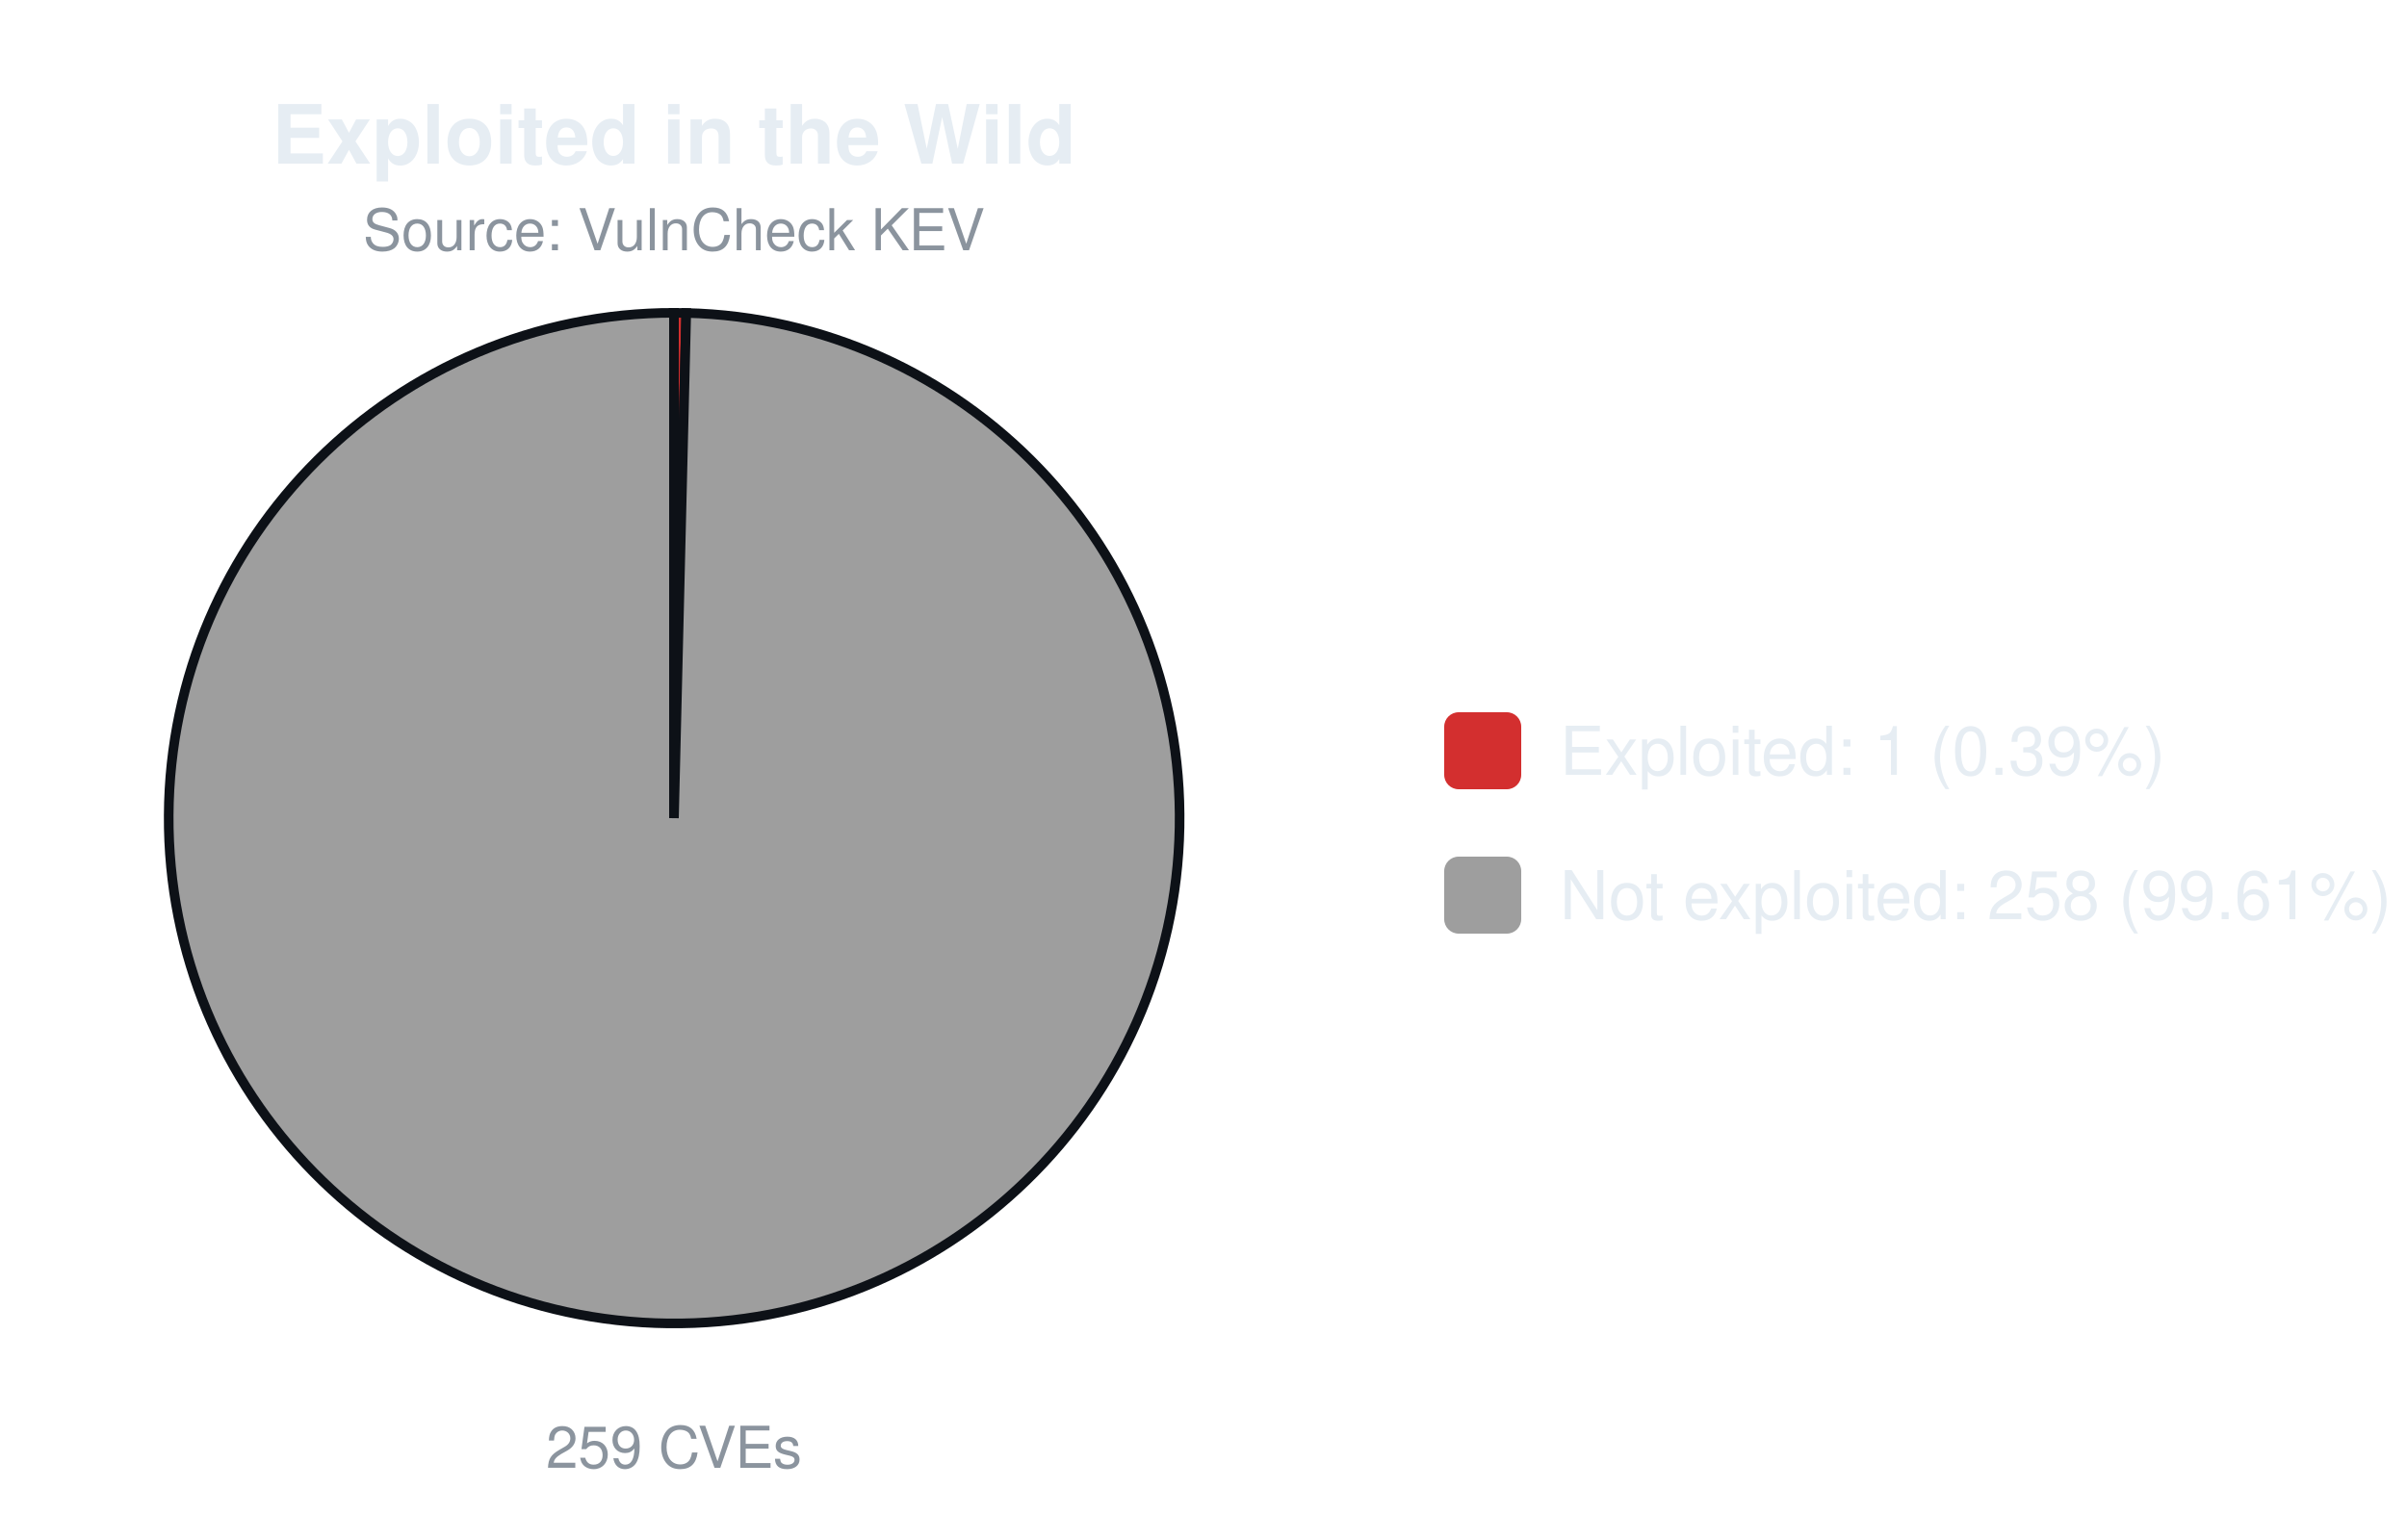
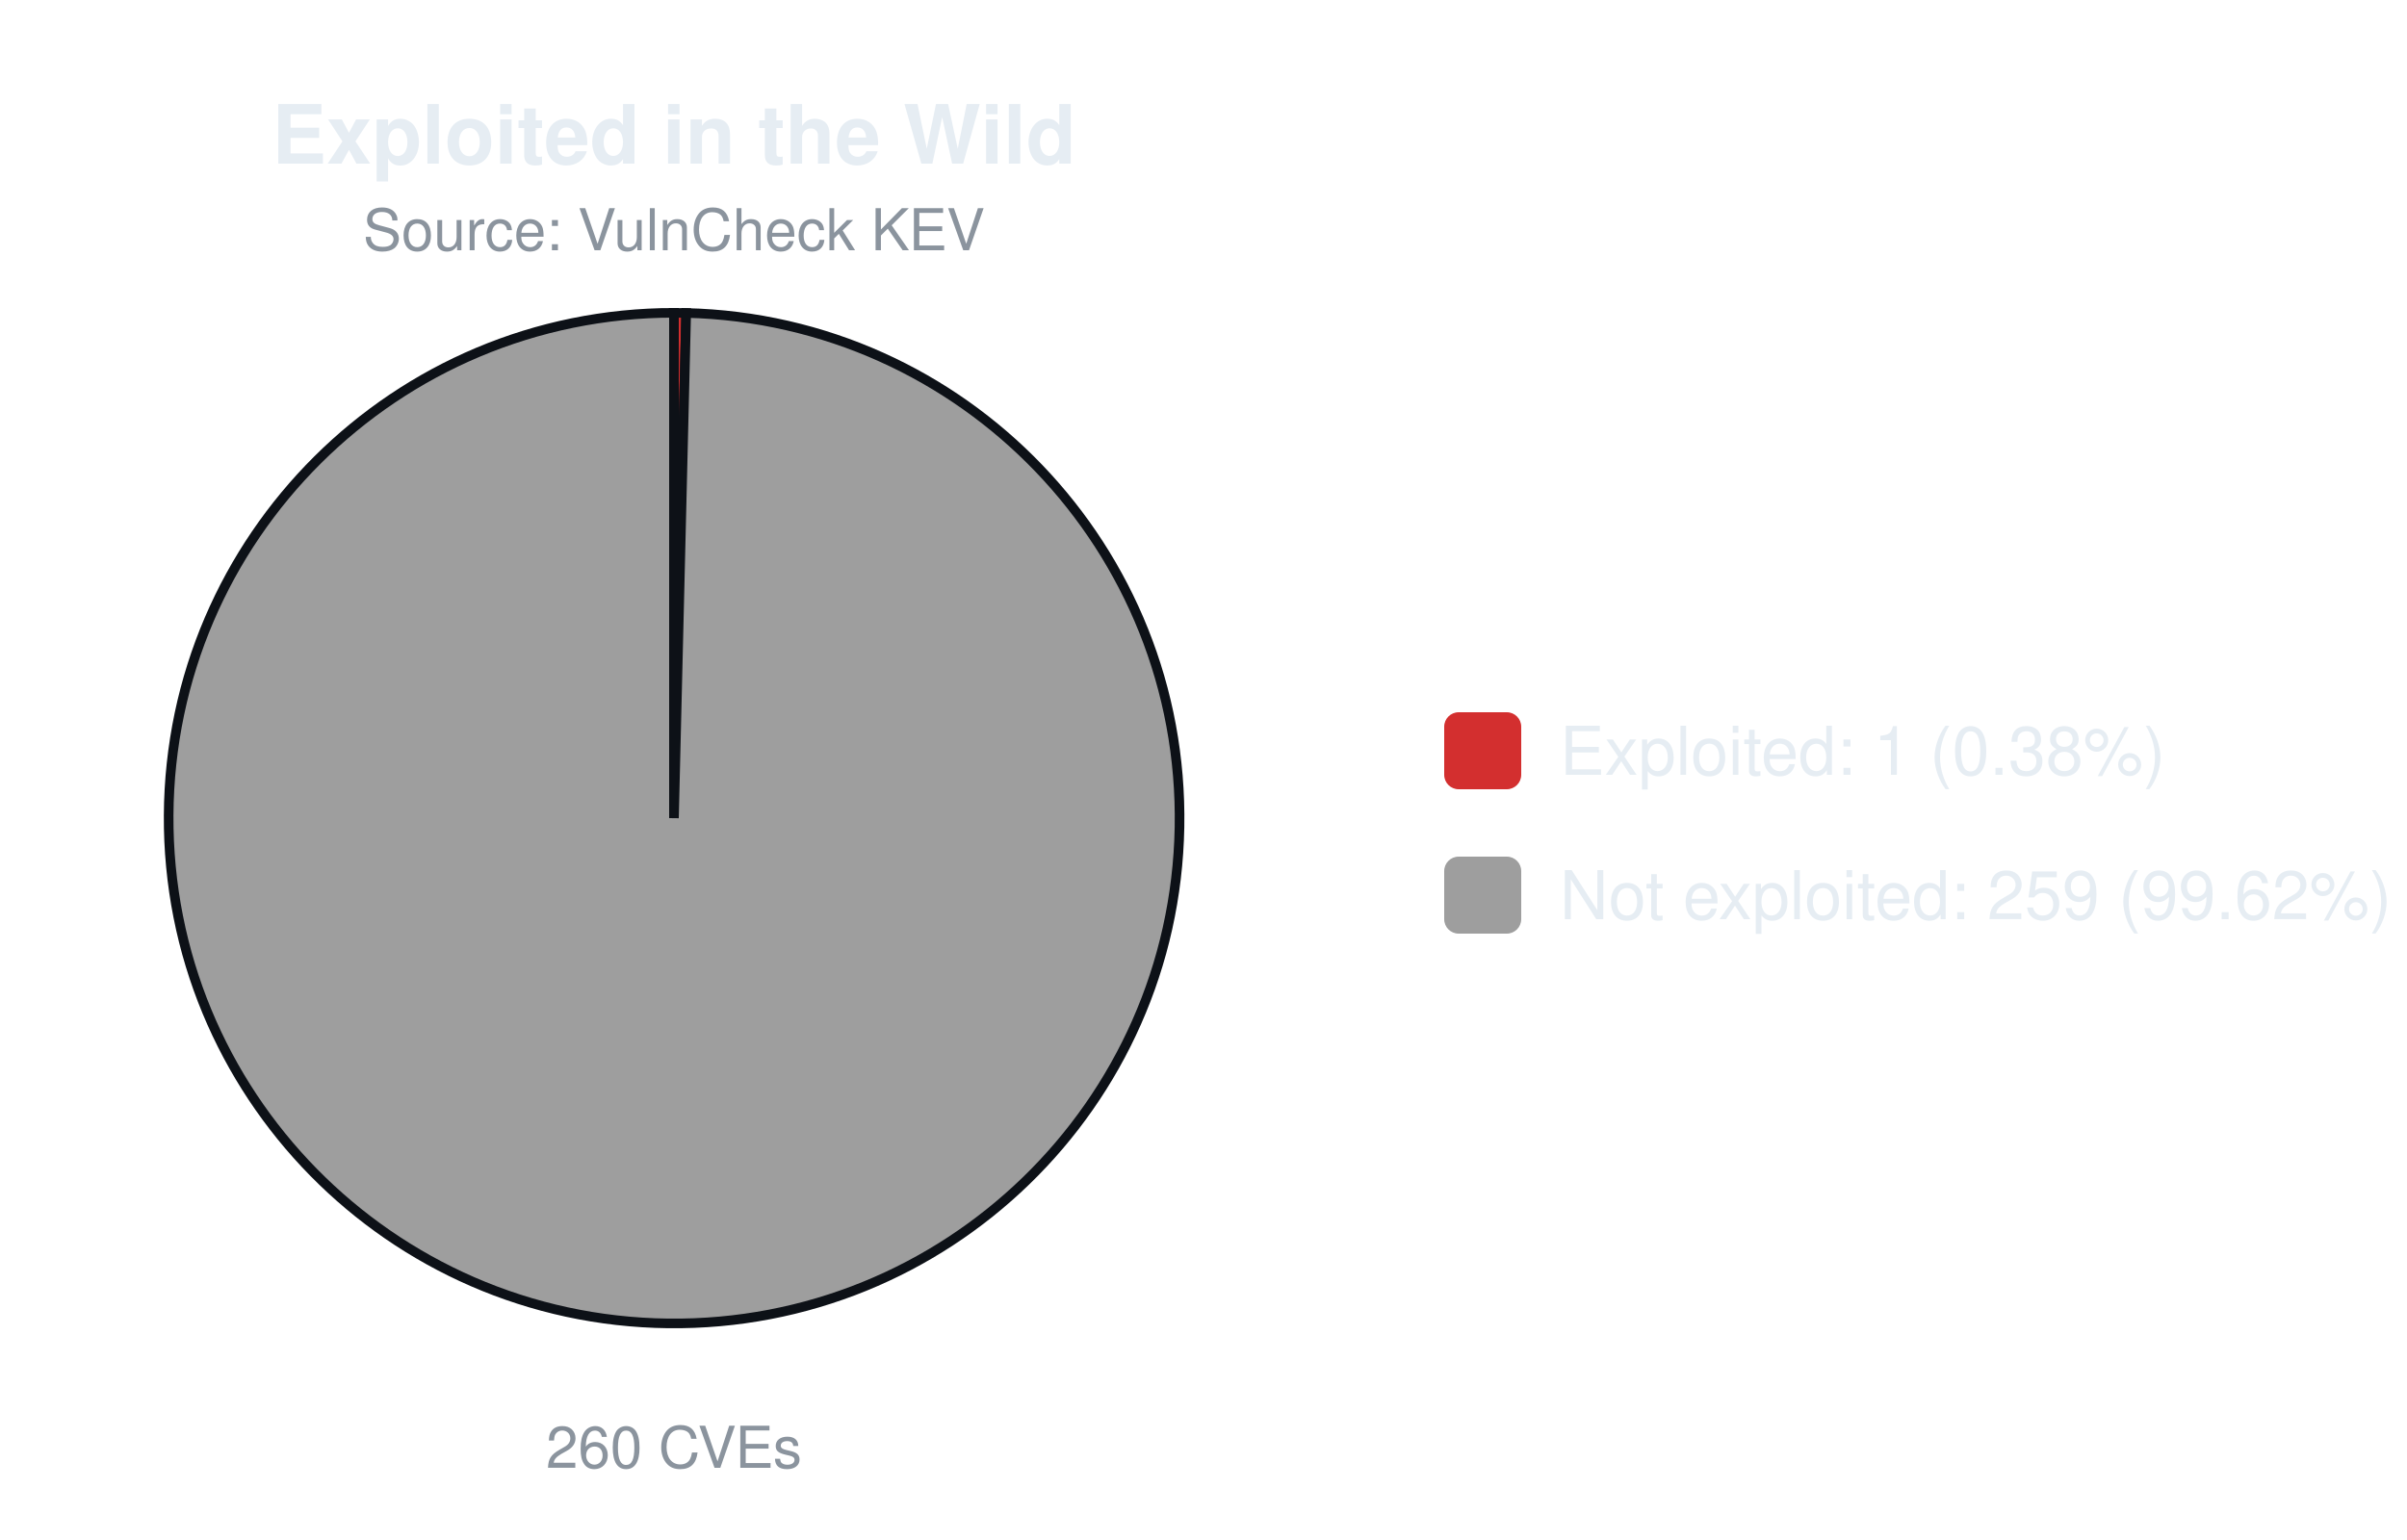
<svg xmlns="http://www.w3.org/2000/svg" width="500" height="320" viewBox="0 0 500 320" font-family="-apple-system,Segoe UI,Helvetica,Arial,sans-serif">
  <text x="140.0" y="34" font-size="17" font-weight="600" text-anchor="middle" fill="#e6edf3">Exploited in the Wild</text>
  <text x="140.0" y="52" font-size="12" text-anchor="middle" fill="#8b949e">Source: VulnCheck KEV</text>
-   <path d="M140.00,170.00 L140.00,65.00 A105.0,105.0 0 0 1 142.55,65.03 Z" fill="#d32f2f" stroke="#0d1117" stroke-width="2" />
-   <path d="M140.00,170.00 L142.55,65.03 A105.0,105.0 0 1 1 140.00,65.00 Z" fill="#9e9e9e" stroke="#0d1117" stroke-width="2" />
-   <text x="140.0" y="305" font-size="12" text-anchor="middle" fill="#8b949e">259 CVEs</text>
+   <path d="M140.00,170.00 L140.00,65.00 A105.0,105.0 0 0 1 142.54,65.03 Z" fill="#d32f2f" stroke="#0d1117" stroke-width="2" />
+   <path d="M140.00,170.00 L142.54,65.03 A105.0,105.0 0 1 1 140.00,65.00 Z" fill="#9e9e9e" stroke="#0d1117" stroke-width="2" />
+   <text x="140.0" y="305" font-size="12" text-anchor="middle" fill="#8b949e">260 CVEs</text>
  <rect x="300.0" y="148.0" width="16" height="16" rx="3" fill="#d32f2f" />
-   <text x="324.0" y="161.0" font-size="14" fill="#e6edf3">Exploited: 1 (0.39%)</text>
+   <text x="324.0" y="161.0" font-size="14" fill="#e6edf3">Exploited: 1 (0.38%)</text>
  <rect x="300.0" y="178.0" width="16" height="16" rx="3" fill="#9e9e9e" />
-   <text x="324.0" y="191.0" font-size="14" fill="#e6edf3">Not exploited: 258 (99.61%)</text>
+   <text x="324.0" y="191.0" font-size="14" fill="#e6edf3">Not exploited: 259 (99.62%)</text>
</svg>
